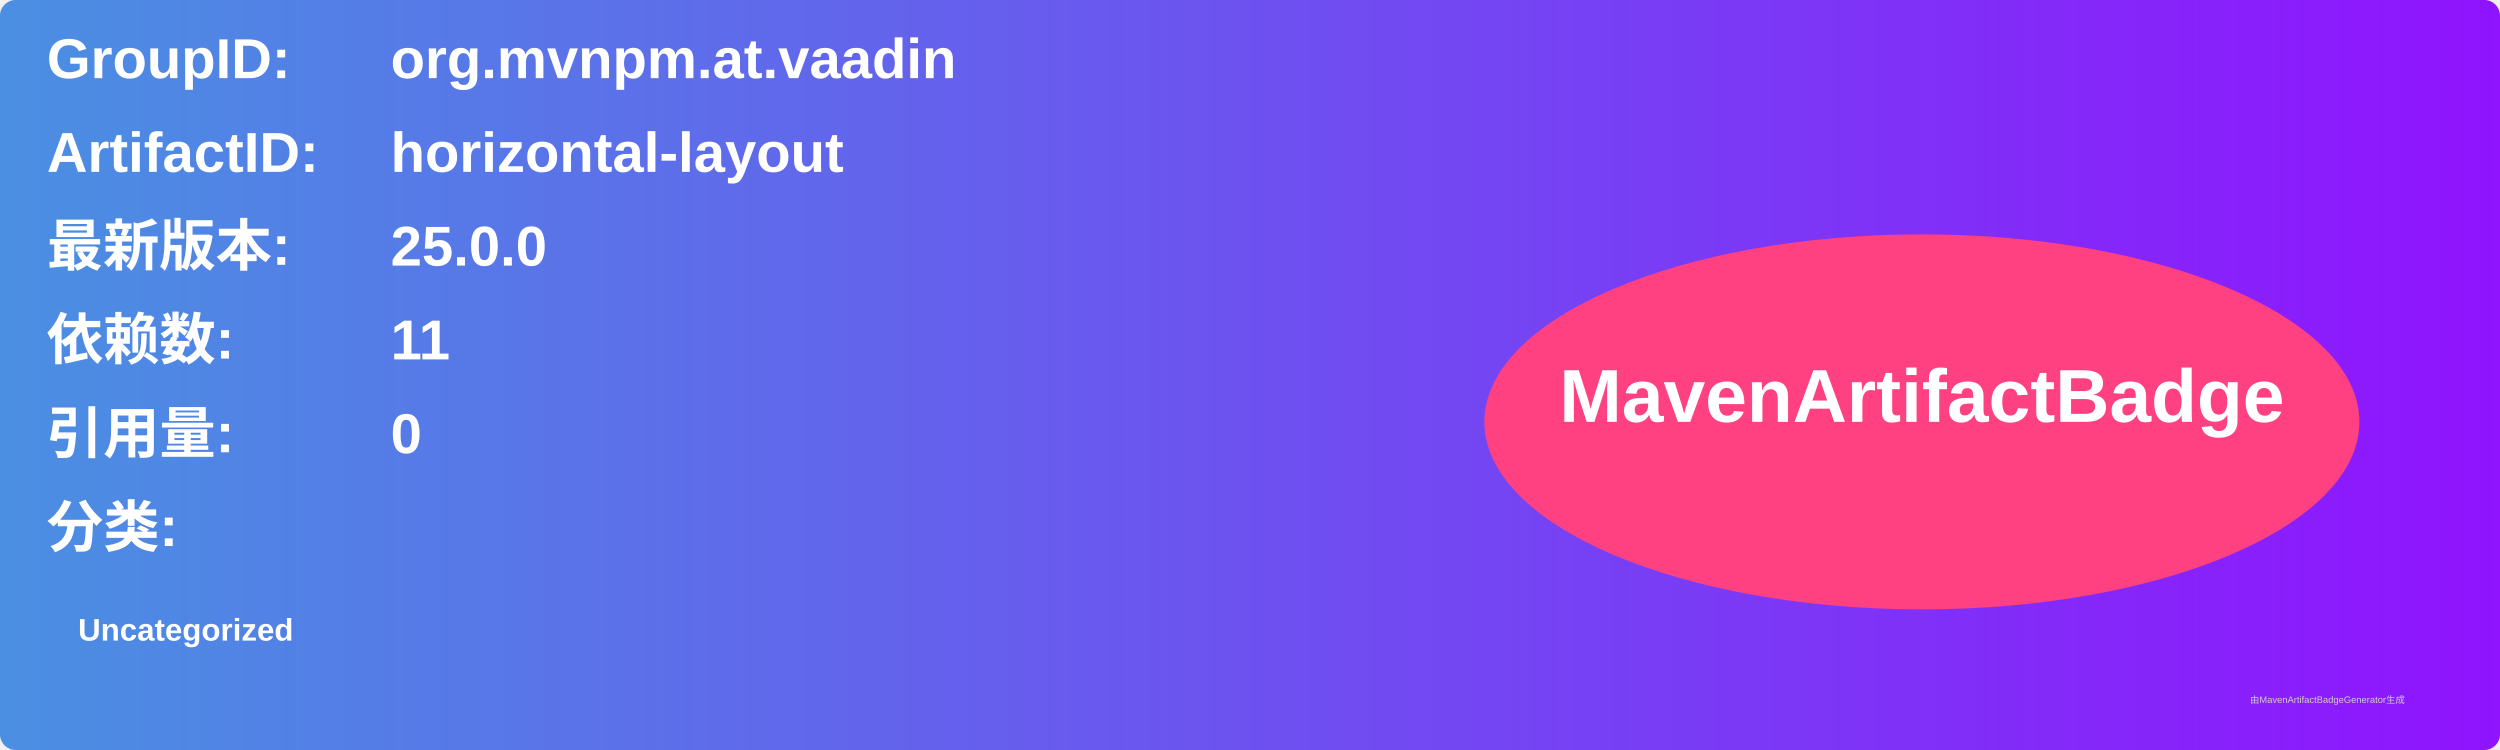
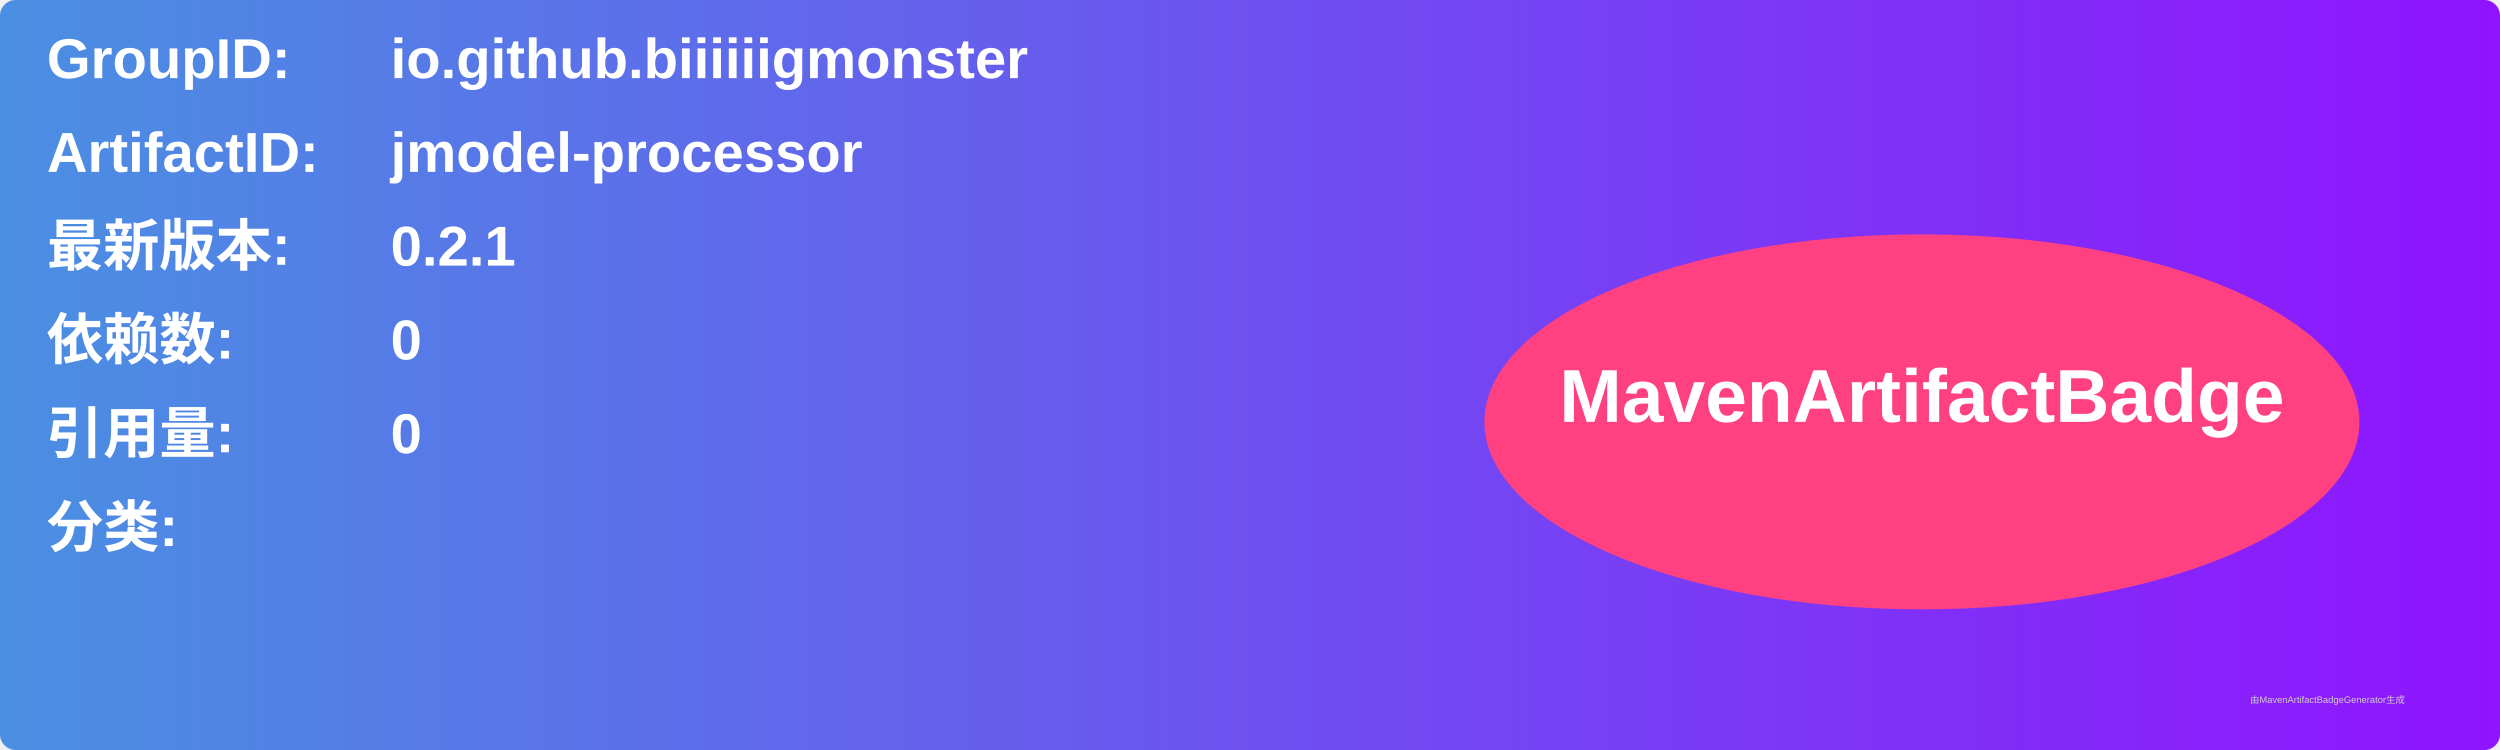
<svg xmlns="http://www.w3.org/2000/svg" width="800" height="240" viewBox="0 0 800 240">
  <linearGradient id="grad" x1="0%" y1="0%" x2="100%" y2="0%">
    <stop offset="0%" stop-color="#4a90e2" />
    <stop offset="100%" stop-color="#9013fe" />
  </linearGradient>
  <rect width="100%" height="100%" rx="5" ry="5" fill="url(#grad)" />
  <g transform="translate(15, 15)">
    <text x="0" y="10" font-family="Arial" font-size="18" fill="white" font-weight="bold" width="260">GroupID:</text>
-     <text x="110" y="10" font-family="Arial" font-size="18" fill="white" font-weight="bold" width="460">org.mvnpm.at.vaadin</text>
+     <text x="110" y="10" font-family="Arial" font-size="18" fill="white" font-weight="bold" width="460">io.github.biiiiiigmonster</text>
    <text x="0" y="40" font-family="Arial" font-size="18" fill="white" font-weight="bold" width="260">ArtifactID:</text>
-     <text x="110" y="40" font-family="Arial" font-size="18" fill="white" font-weight="bold" width="460">horizontal-layout</text>
+     <text x="110" y="40" font-family="Arial" font-size="18" fill="white" font-weight="bold" width="460">jmodel-processor</text>
    <text x="0" y="70" font-family="Arial" font-size="18" fill="white" font-weight="bold">最新版本:</text>
    <text x="110" y="70" font-family="Arial" font-size="18" fill="white" font-weight="bold">
-       <tspan font-weight="bold">25.0.0</tspan>
+       <tspan font-weight="bold">0.2.1</tspan>
    </text>
    <text x="0" y="100" font-family="Arial" font-size="18" fill="white" font-weight="bold">依赖数: </text>
    <text x="110" y="100" font-family="Arial" font-size="18" fill="white">
-       <tspan font-weight="bold">11</tspan>
+       <tspan font-weight="bold">0</tspan>
    </text>
    <text x="0" y="130" font-family="Arial" font-size="18" fill="white" font-weight="bold">引用量: </text>
    <text x="110" y="130" font-family="Arial" font-size="18" fill="white">
      <tspan font-weight="bold">0</tspan>
    </text>
    <text x="0" y="160" font-family="Arial" font-size="18" fill="white" font-weight="bold">分类:</text>
    <text x="10" y="190" font-family="Arial" font-size="10" fill="white">
-       <tspan font-weight="bold">Uncategorized</tspan>
+       <tspan font-weight="bold" />
    </text>
    <ellipse cx="600" cy="120" rx="140" ry="60" fill="#ff4081" />
    <text x="600" y="120" text-anchor="middle" font-family="Arial" font-size="24" fill="white" font-weight="bold">MavenArtifactBadge</text>
  </g>
  <text x="720" y="225" font-family="Arial" font-size="3" fill="#d0d0d0">由MavenArtifactBadgeGenerator生成</text>
</svg>
